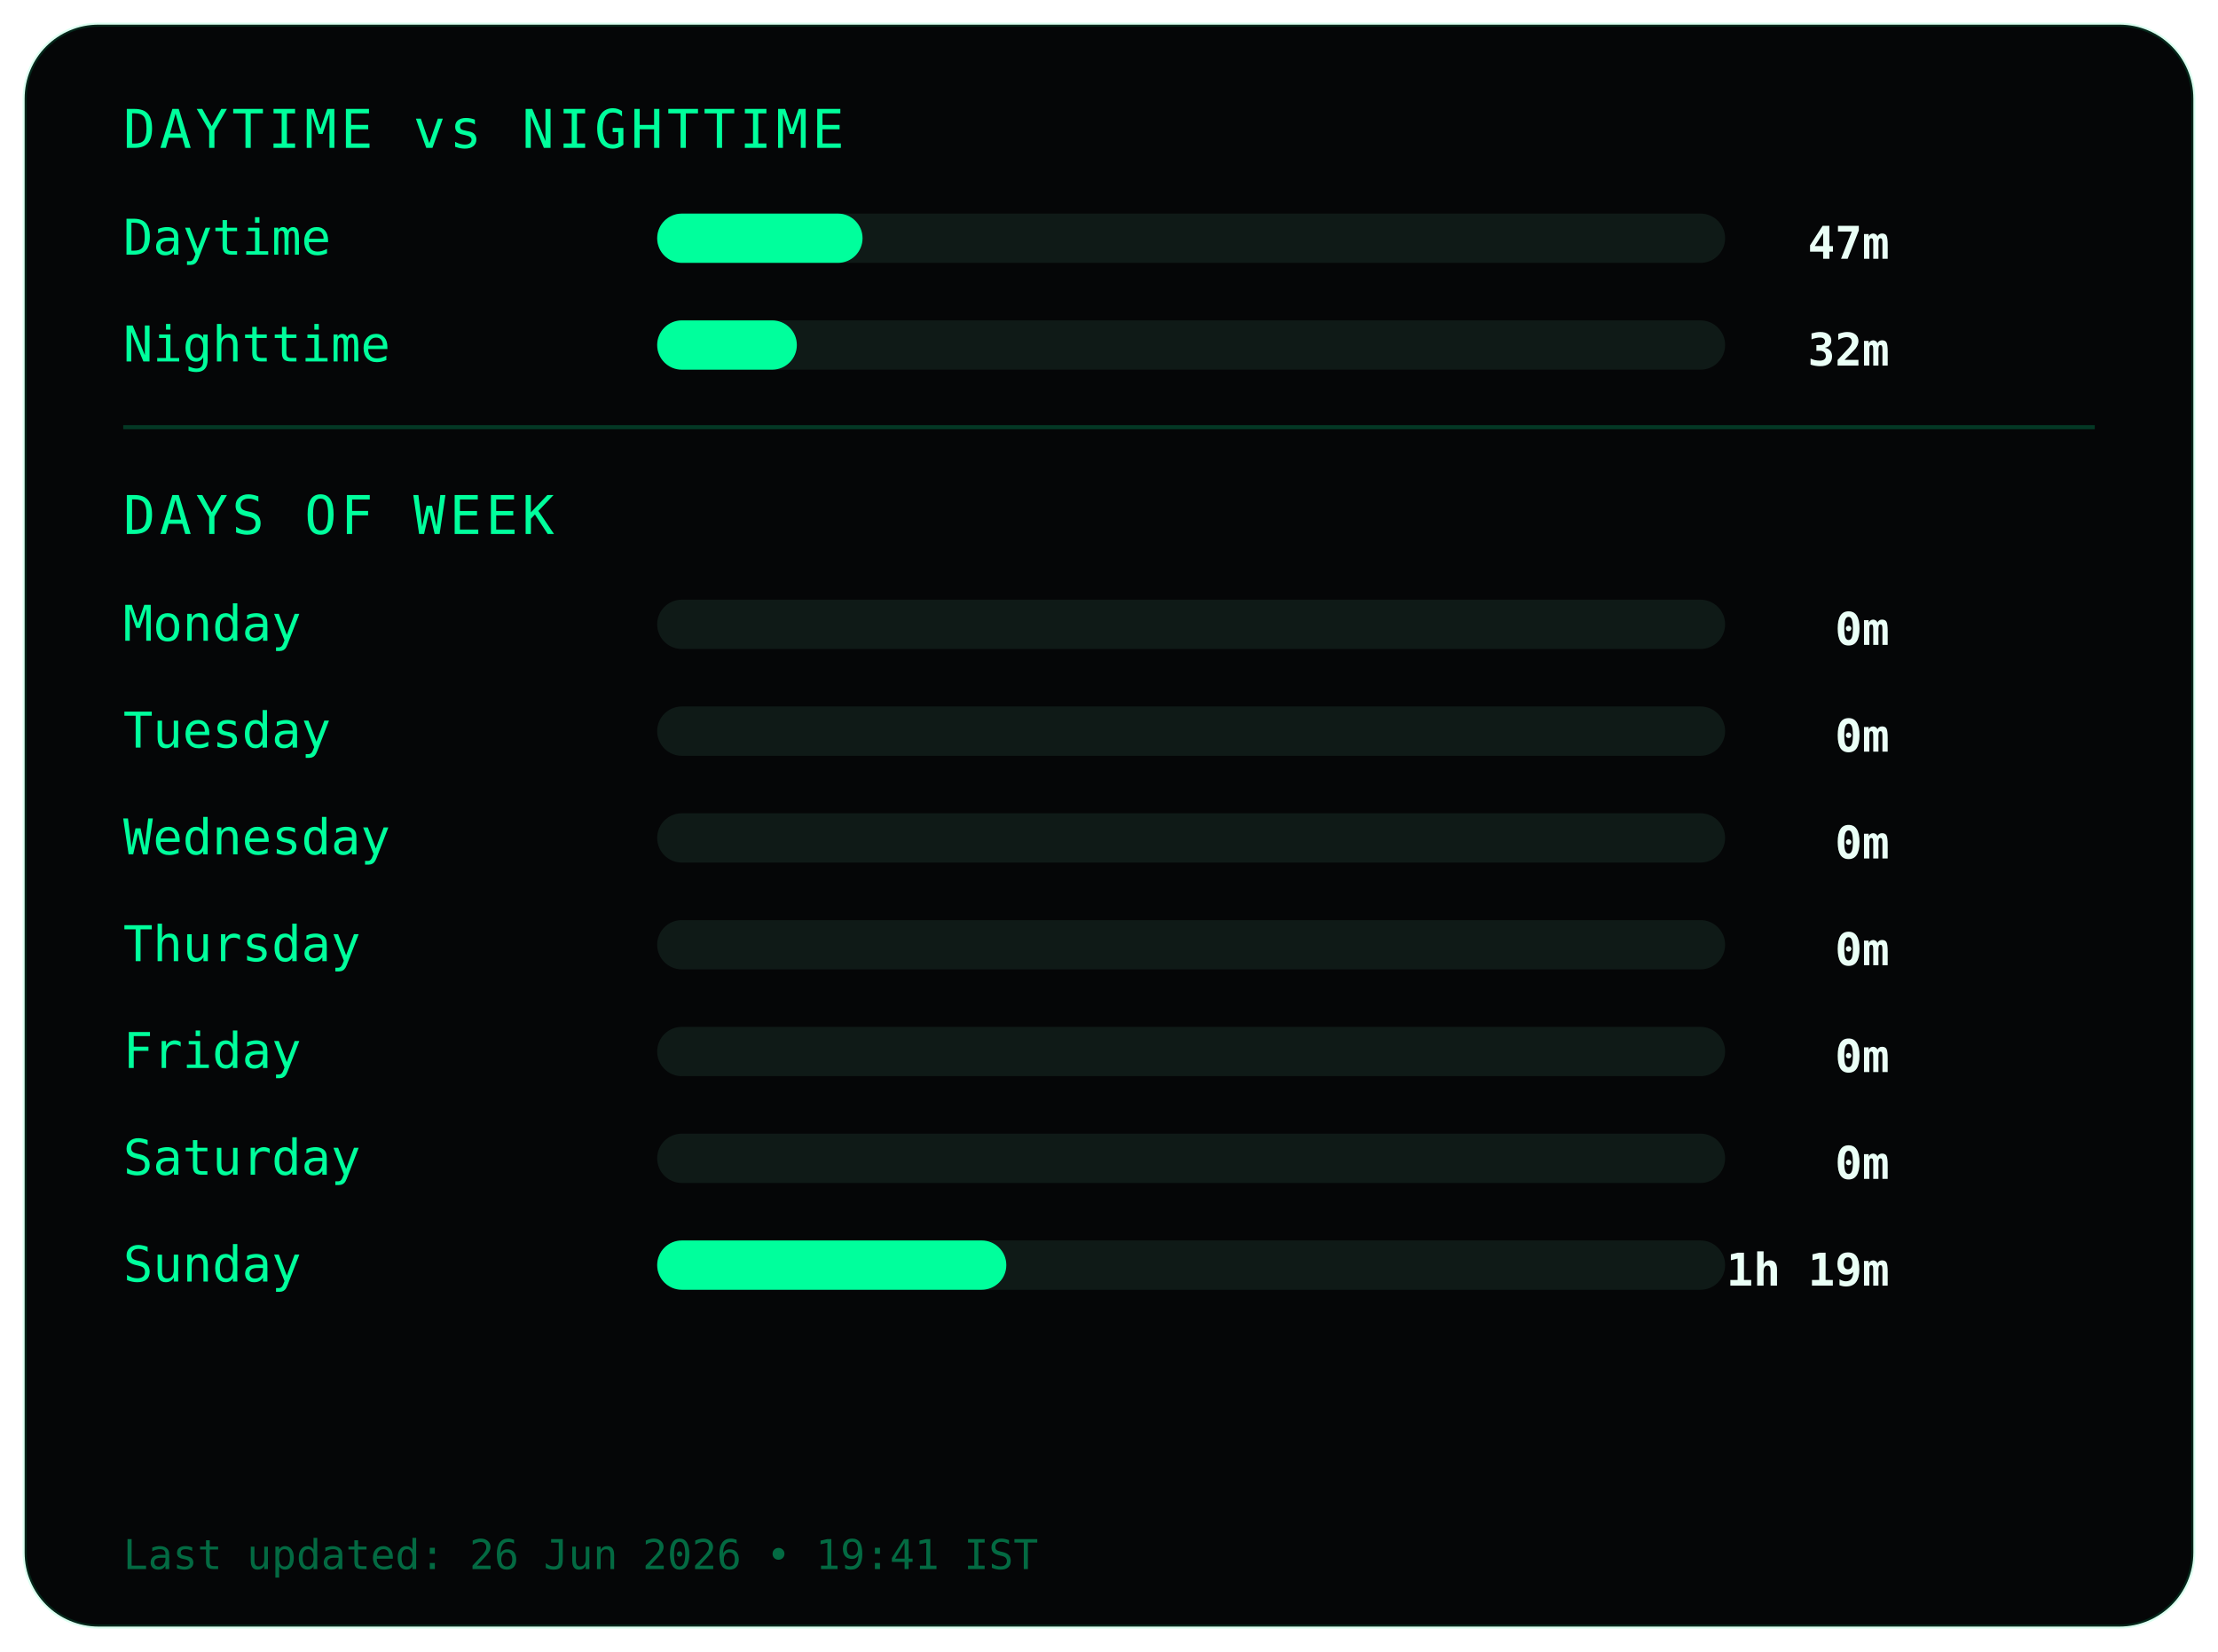
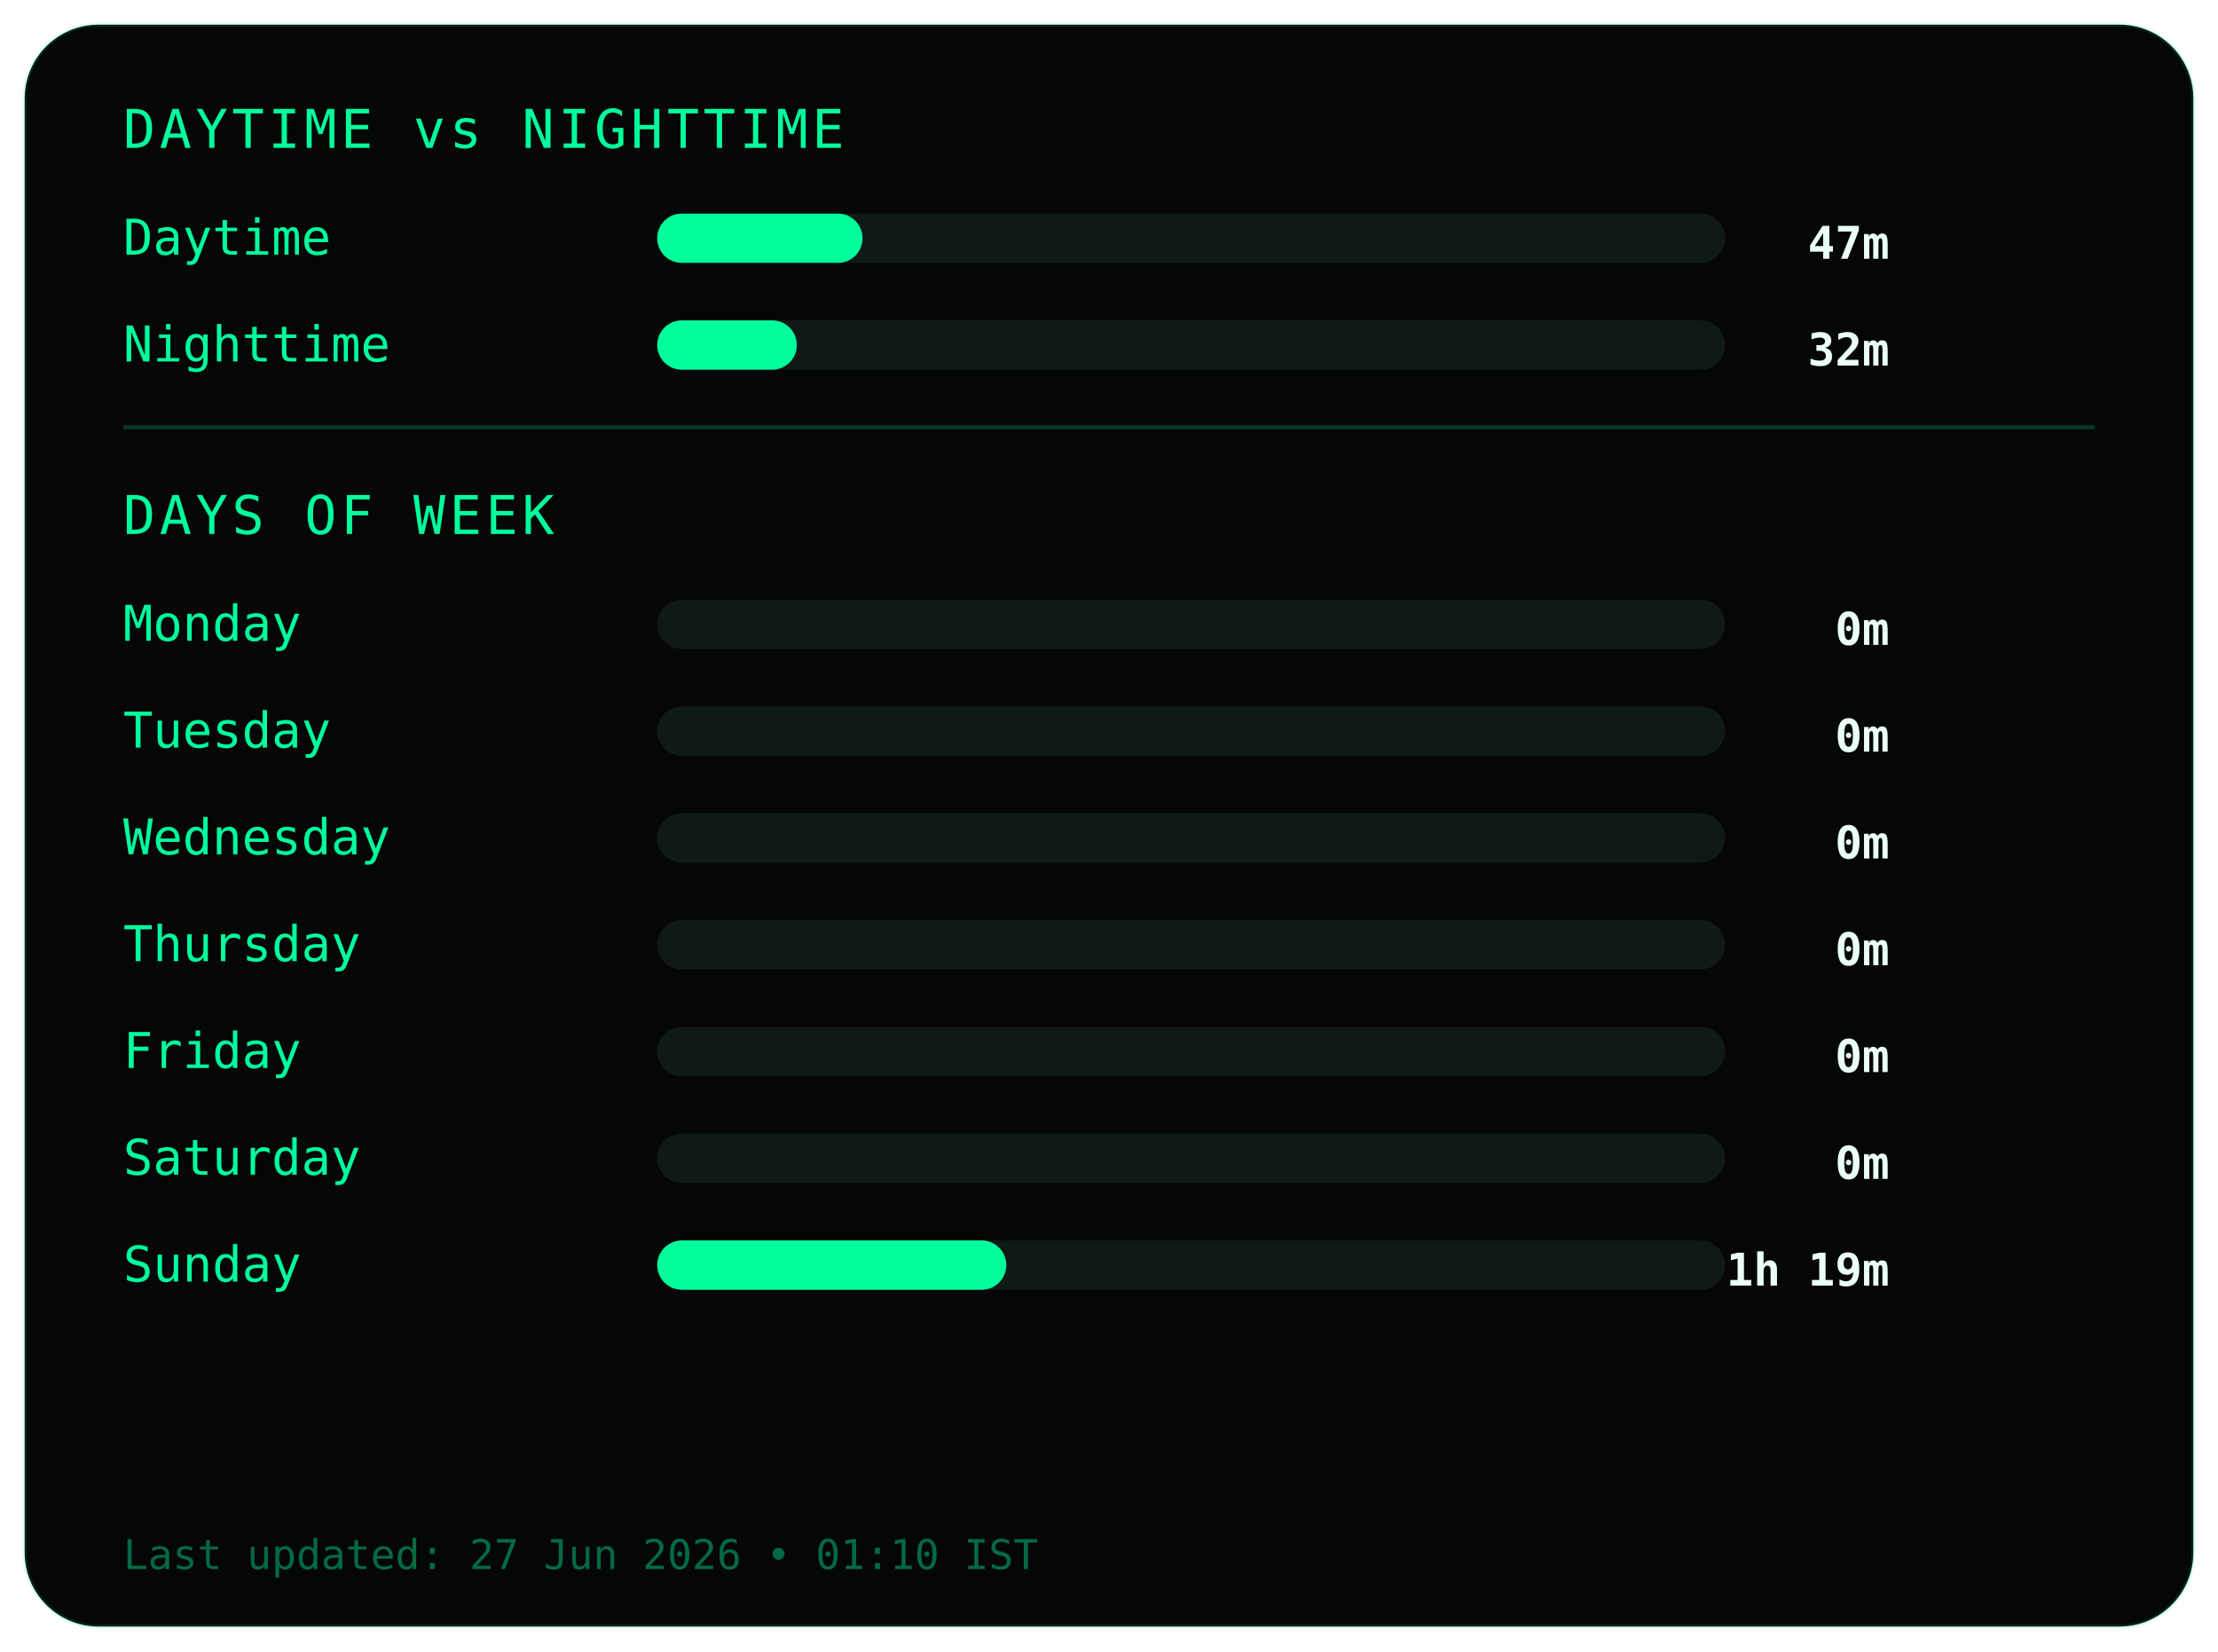
<svg xmlns="http://www.w3.org/2000/svg" width="540" height="402">
  <style>
.frame {
  fill:#050607;
  stroke:#00ff9c22;
  stroke-width:1;
}
.title {
  fill:#00ff9c;
  font-family:monospace;
  font-size:13px;
  letter-spacing:1px;
}
.label {
  fill:#00ff9c;
  font-family:monospace;
  font-size:12px;
}
.value {
  fill:#eafff6;
  font-family:monospace;
  font-size:11px;
  font-weight:bold;
  text-anchor:end;
}
.bar-bg { fill:#0f1a17; }
.bar { fill:#00ff9c; }
.divider { stroke:#00ff9c33; }
.footer {
  fill:#00ff9c66;
  font-family:monospace;
  font-size:10px;
}
</style>
  <rect class="frame" x="6" y="6" rx="18" width="528" height="390" />
  <text class="title" x="30" y="36">DAYTIME vs NIGHTTIME</text>
  <text class="label" x="30" y="62">Daytime</text>
  <rect class="bar-bg" x="160" y="52" width="260" height="12" rx="6" />
  <rect class="bar" x="160" y="52" width="50" height="12" rx="6" />
  <text class="value" x="460" y="63">47m</text>
  <text class="label" x="30" y="88">Nighttime</text>
  <rect class="bar-bg" x="160" y="78" width="260" height="12" rx="6" />
  <rect class="bar" x="160" y="78" width="34" height="12" rx="6" />
  <text class="value" x="460" y="89">32m</text>
  <line class="divider" x1="30" y1="104" x2="510" y2="104" />
  <text class="title" x="30" y="130">DAYS OF WEEK</text>
  <text class="label" x="30" y="156">Monday</text>
  <rect class="bar-bg" x="160" y="146" width="260" height="12" rx="6" />
  <rect class="bar" x="160" y="146" width="0" height="12" rx="6" />
  <text class="value" x="460" y="157">0m</text>
  <text class="label" x="30" y="182">Tuesday</text>
  <rect class="bar-bg" x="160" y="172" width="260" height="12" rx="6" />
  <rect class="bar" x="160" y="172" width="0" height="12" rx="6" />
  <text class="value" x="460" y="183">0m</text>
  <text class="label" x="30" y="208">Wednesday</text>
  <rect class="bar-bg" x="160" y="198" width="260" height="12" rx="6" />
  <rect class="bar" x="160" y="198" width="0" height="12" rx="6" />
  <text class="value" x="460" y="209">0m</text>
  <text class="label" x="30" y="234">Thursday</text>
  <rect class="bar-bg" x="160" y="224" width="260" height="12" rx="6" />
  <rect class="bar" x="160" y="224" width="0" height="12" rx="6" />
  <text class="value" x="460" y="235">0m</text>
  <text class="label" x="30" y="260">Friday</text>
  <rect class="bar-bg" x="160" y="250" width="260" height="12" rx="6" />
  <rect class="bar" x="160" y="250" width="0" height="12" rx="6" />
  <text class="value" x="460" y="261">0m</text>
  <text class="label" x="30" y="286">Saturday</text>
  <rect class="bar-bg" x="160" y="276" width="260" height="12" rx="6" />
  <rect class="bar" x="160" y="276" width="0" height="12" rx="6" />
  <text class="value" x="460" y="287">0m</text>
  <text class="label" x="30" y="312">Sunday</text>
  <rect class="bar-bg" x="160" y="302" width="260" height="12" rx="6" />
  <rect class="bar" x="160" y="302" width="85" height="12" rx="6" />
  <text class="value" x="460" y="313">1h 19m</text>
  <text class="footer" x="30" y="382">
- Last updated: 26 Jun 2026 • 19:41 IST
+ Last updated: 27 Jun 2026 • 01:10 IST
</text>
</svg>
